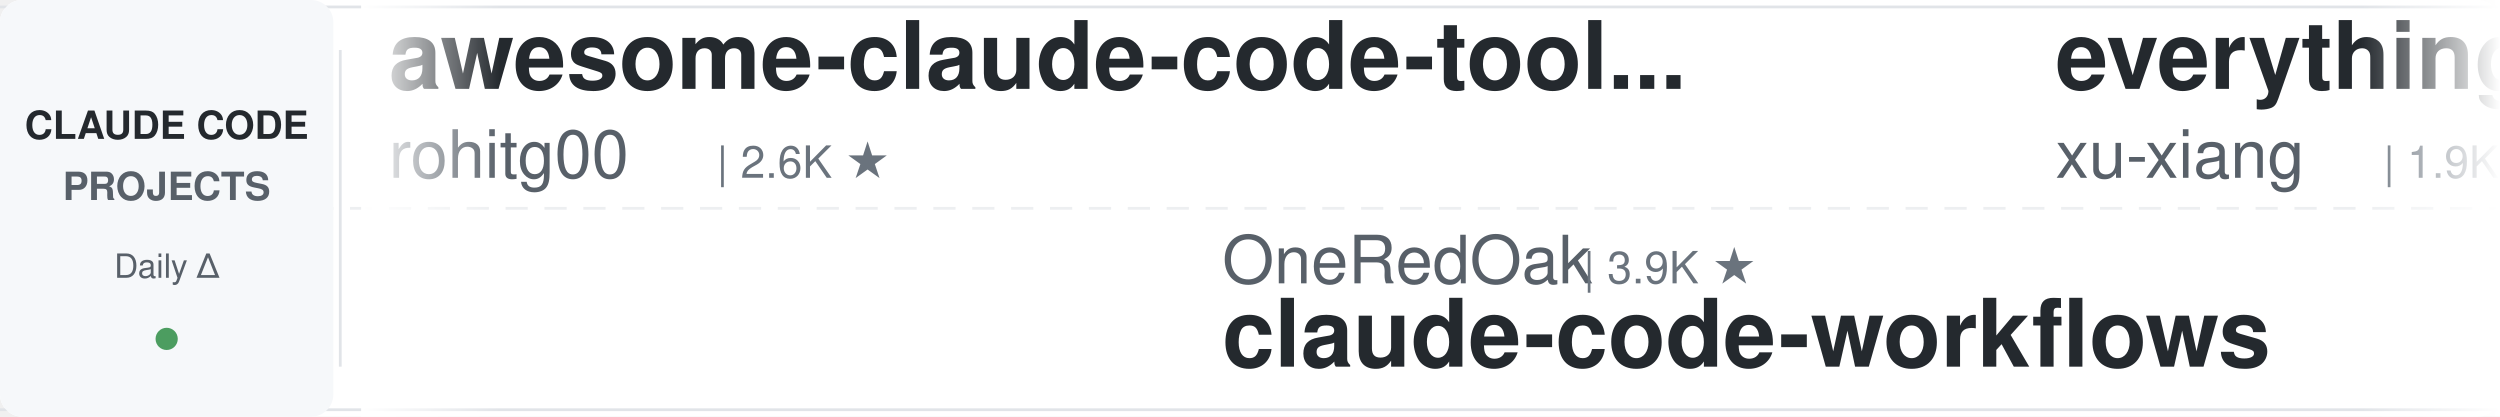
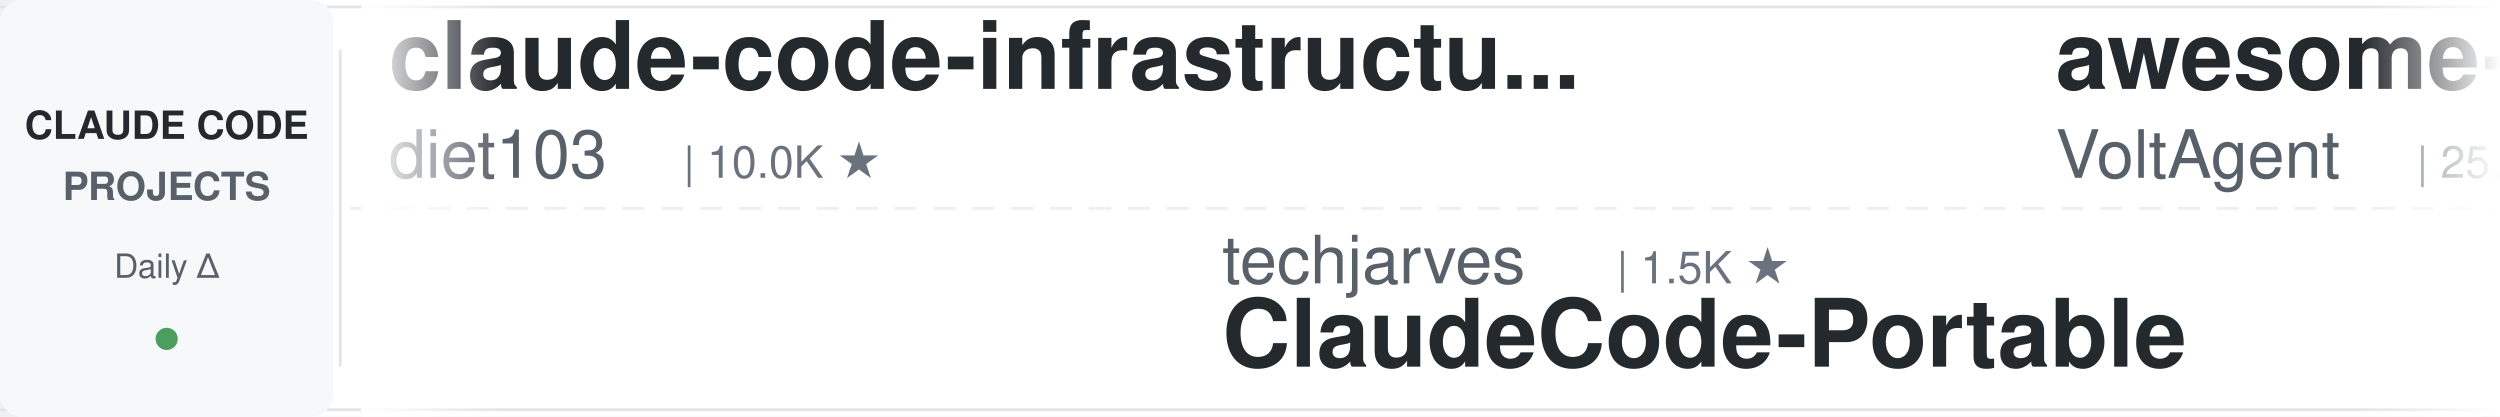
<svg xmlns="http://www.w3.org/2000/svg" width="900" height="150">
  <defs>
    <linearGradient id="leftFade" x1="0%" y1="0%" x2="100%" y2="0%">
      <stop offset="0%" style="stop-color:#ffffff;stop-opacity:1" />
      <stop offset="100%" style="stop-color:#ffffff;stop-opacity:0" />
    </linearGradient>
    <linearGradient id="rightFade" x1="0%" y1="0%" x2="100%" y2="0%">
      <stop offset="0%" style="stop-color:#ffffff;stop-opacity:0" />
      <stop offset="100%" style="stop-color:#ffffff;stop-opacity:1" />
    </linearGradient>
  </defs>
  <rect width="900" height="150" fill="#ffffff" rx="8" />
  <rect x="0" y="2" width="900" height="1" fill="#e1e4e8" />
  <rect x="0" y="147" width="900" height="1" fill="#e1e4e8" />
  <line x1="0" y1="75" x2="900" y2="75" stroke="#e1e4e8" stroke-width="1" stroke-dasharray="8 6" opacity="0.6" />
  <rect x="0" y="0" width="120" height="150" fill="#f6f8fa" rx="8" />
  <text x="60" y="50" font-family="-apple-system, BlinkMacSystemFont, 'Segoe UI', Helvetica, Arial, sans-serif" font-size="14" font-weight="600" fill="#24292e" text-anchor="middle">CLAUDE CODE</text>
  <text x="60" y="72" font-family="-apple-system, BlinkMacSystemFont, 'Segoe UI', Helvetica, Arial, sans-serif" font-size="14" font-weight="600" fill="#586069" text-anchor="middle">PROJECTS</text>
  <text x="60" y="100" font-family="-apple-system, BlinkMacSystemFont, 'Segoe UI', Helvetica, Arial, sans-serif" font-size="12" font-weight="500" fill="#586069" text-anchor="middle">Daily Δ</text>
  <circle cx="60" cy="122" r="4" fill="#22863a" opacity="0.8" />
  <rect x="122" y="18" width="1" height="114" fill="#e1e4e8" />
  <clipPath id="tickerClip">
    <rect x="130" y="0" width="770" height="150" />
  </clipPath>
  <g clip-path="url(#tickerClip)">
    <g id="tickerItems">
      <animateTransform attributeName="transform" attributeType="XML" type="translate" from="0 0" to="-3000 0" dur="54s" repeatCount="indefinite" />
      <g transform="translate(0, 0)">
-         <text x="140" y="32" font-family="-apple-system, BlinkMacSystemFont, 'Segoe UI', Helvetica, Arial, sans-serif" font-size="34" font-weight="600" fill="#24292e">awesome-claude-code-tool...</text>
-         <text x="140" y="64" font-family="-apple-system, BlinkMacSystemFont, 'Segoe UI', Helvetica, Arial, sans-serif" font-size="24" font-weight="400" fill="#586069">rohitg00</text>
-         <text x="258" y="64" font-family="-apple-system, BlinkMacSystemFont, 'Segoe UI', Helvetica, Arial, sans-serif" font-size="16" font-weight="500" fill="#6a737d">| 2.6K ★</text>
+         <text x="140" y="32" font-family="-apple-system, BlinkMacSystemFont, 'Segoe UI', Helvetica, Arial, sans-serif" font-size="34" font-weight="600" fill="#24292e">claude-code-infrastructu...</text>
+         <text x="140" y="64" font-family="-apple-system, BlinkMacSystemFont, 'Segoe UI', Helvetica, Arial, sans-serif" font-size="24" font-weight="400" fill="#586069">diet103</text>
+         <text x="246" y="64" font-family="-apple-system, BlinkMacSystemFont, 'Segoe UI', Helvetica, Arial, sans-serif" font-size="16" font-weight="500" fill="#6a737d">| 10.0K ★</text>
      </g>
      <g transform="translate(300, 0)">
-         <text x="140" y="102" font-family="-apple-system, BlinkMacSystemFont, 'Segoe UI', Helvetica, Arial, sans-serif" font-size="24" font-weight="400" fill="#586069">OneRedOak</text>
-         <text x="270" y="102" font-family="-apple-system, BlinkMacSystemFont, 'Segoe UI', Helvetica, Arial, sans-serif" font-size="16" font-weight="500" fill="#6a737d">| 3.9K ★</text>
-         <text x="140" y="132" font-family="-apple-system, BlinkMacSystemFont, 'Segoe UI', Helvetica, Arial, sans-serif" font-size="34" font-weight="600" fill="#24292e">claude-code-workflows</text>
+         <text x="140" y="102" font-family="-apple-system, BlinkMacSystemFont, 'Segoe UI', Helvetica, Arial, sans-serif" font-size="24" font-weight="400" fill="#586069">techjarves</text>
+         <text x="282" y="102" font-family="-apple-system, BlinkMacSystemFont, 'Segoe UI', Helvetica, Arial, sans-serif" font-size="16" font-weight="500" fill="#6a737d">| 1.5K ★</text>
+         <text x="140" y="132" font-family="-apple-system, BlinkMacSystemFont, 'Segoe UI', Helvetica, Arial, sans-serif" font-size="34" font-weight="600" fill="#24292e">ClaudeCode-Portable</text>
      </g>
      <g transform="translate(600, 0)">
-         <text x="140" y="32" font-family="-apple-system, BlinkMacSystemFont, 'Segoe UI', Helvetica, Arial, sans-serif" font-size="34" font-weight="600" fill="#24292e">everything-claude-code-z...</text>
-         <text x="140" y="64" font-family="-apple-system, BlinkMacSystemFont, 'Segoe UI', Helvetica, Arial, sans-serif" font-size="24" font-weight="400" fill="#586069">xu-xiang</text>
-         <text x="258" y="64" font-family="-apple-system, BlinkMacSystemFont, 'Segoe UI', Helvetica, Arial, sans-serif" font-size="16" font-weight="500" fill="#6a737d">| 1.9K ★</text>
+         <text x="140" y="32" font-family="-apple-system, BlinkMacSystemFont, 'Segoe UI', Helvetica, Arial, sans-serif" font-size="34" font-weight="600" fill="#24292e">awesome-claude-code-suba...</text>
+         <text x="140" y="64" font-family="-apple-system, BlinkMacSystemFont, 'Segoe UI', Helvetica, Arial, sans-serif" font-size="24" font-weight="400" fill="#586069">VoltAgent</text>
+         <text x="270" y="64" font-family="-apple-system, BlinkMacSystemFont, 'Segoe UI', Helvetica, Arial, sans-serif" font-size="16" font-weight="500" fill="#6a737d">| 25.1K ★</text>
      </g>
      <g transform="translate(900, 0)">
-         <text x="140" y="102" font-family="-apple-system, BlinkMacSystemFont, 'Segoe UI', Helvetica, Arial, sans-serif" font-size="24" font-weight="400" fill="#586069">hangsman</text>
-         <text x="258" y="102" font-family="-apple-system, BlinkMacSystemFont, 'Segoe UI', Helvetica, Arial, sans-serif" font-size="16" font-weight="500" fill="#6a737d">| 794 ★</text>
-         <text x="140" y="132" font-family="-apple-system, BlinkMacSystemFont, 'Segoe UI', Helvetica, Arial, sans-serif" font-size="34" font-weight="600" fill="#24292e">claude-code-source</text>
+         <text x="140" y="102" font-family="-apple-system, BlinkMacSystemFont, 'Segoe UI', Helvetica, Arial, sans-serif" font-size="24" font-weight="400" fill="#586069">digitalsamba</text>
+         <text x="306" y="102" font-family="-apple-system, BlinkMacSystemFont, 'Segoe UI', Helvetica, Arial, sans-serif" font-size="16" font-weight="500" fill="#6a737d">| 2.1K ★</text>
+         <text x="140" y="132" font-family="-apple-system, BlinkMacSystemFont, 'Segoe UI', Helvetica, Arial, sans-serif" font-size="34" font-weight="600" fill="#24292e">claude-code-video-toolki...</text>
      </g>
      <g transform="translate(1200, 0)">
-         <text x="140" y="32" font-family="-apple-system, BlinkMacSystemFont, 'Segoe UI', Helvetica, Arial, sans-serif" font-size="34" font-weight="600" fill="#24292e">claude-code-book</text>
-         <text x="140" y="64" font-family="-apple-system, BlinkMacSystemFont, 'Segoe UI', Helvetica, Arial, sans-serif" font-size="24" font-weight="400" fill="#586069">lintsinghua</text>
-         <text x="294" y="64" font-family="-apple-system, BlinkMacSystemFont, 'Segoe UI', Helvetica, Arial, sans-serif" font-size="16" font-weight="500" fill="#6a737d">| 4.2K ★</text>
+         <text x="140" y="32" font-family="-apple-system, BlinkMacSystemFont, 'Segoe UI', Helvetica, Arial, sans-serif" font-size="34" font-weight="600" fill="#24292e">oh-my-claudecode</text>
+         <text x="140" y="64" font-family="-apple-system, BlinkMacSystemFont, 'Segoe UI', Helvetica, Arial, sans-serif" font-size="24" font-weight="400" fill="#586069">Yeachan-Heo</text>
+         <text x="294" y="64" font-family="-apple-system, BlinkMacSystemFont, 'Segoe UI', Helvetica, Arial, sans-serif" font-size="16" font-weight="500" fill="#6a737d">| 39.2K ★</text>
      </g>
      <g transform="translate(1500, 0)">
+         <text x="140" y="102" font-family="-apple-system, BlinkMacSystemFont, 'Segoe UI', Helvetica, Arial, sans-serif" font-size="24" font-weight="400" fill="#586069">overwirehq</text>
+         <text x="282" y="102" font-family="-apple-system, BlinkMacSystemFont, 'Segoe UI', Helvetica, Arial, sans-serif" font-size="16" font-weight="500" fill="#6a737d">| 2.8K ★</text>
+         <text x="140" y="132" font-family="-apple-system, BlinkMacSystemFont, 'Segoe UI', Helvetica, Arial, sans-serif" font-size="34" font-weight="600" fill="#24292e">claude-code-telegram</text>
+       </g>
+       <g transform="translate(1800, 0)">
+         <text x="140" y="32" font-family="-apple-system, BlinkMacSystemFont, 'Segoe UI', Helvetica, Arial, sans-serif" font-size="34" font-weight="600" fill="#24292e">claude-code-showcase</text>
+         <text x="140" y="64" font-family="-apple-system, BlinkMacSystemFont, 'Segoe UI', Helvetica, Arial, sans-serif" font-size="24" font-weight="400" fill="#586069">ChrisWiles</text>
+         <text x="282" y="64" font-family="-apple-system, BlinkMacSystemFont, 'Segoe UI', Helvetica, Arial, sans-serif" font-size="16" font-weight="500" fill="#6a737d">| 6.1K ★</text>
+       </g>
+       <g transform="translate(2100, 0)">
        <text x="140" y="102" font-family="-apple-system, BlinkMacSystemFont, 'Segoe UI', Helvetica, Arial, sans-serif" font-size="24" font-weight="400" fill="#586069">Chachamaru127</text>
        <text x="318" y="102" font-family="-apple-system, BlinkMacSystemFont, 'Segoe UI', Helvetica, Arial, sans-serif" font-size="16" font-weight="500" fill="#6a737d">| 3.1K ★</text>
        <text x="140" y="132" font-family="-apple-system, BlinkMacSystemFont, 'Segoe UI', Helvetica, Arial, sans-serif" font-size="34" font-weight="600" fill="#24292e">claude-code-harness</text>
-       </g>
-       <g transform="translate(1800, 0)">
-         <text x="140" y="32" font-family="-apple-system, BlinkMacSystemFont, 'Segoe UI', Helvetica, Arial, sans-serif" font-size="34" font-weight="600" fill="#24292e">claude-code-rust</text>
-         <text x="140" y="64" font-family="-apple-system, BlinkMacSystemFont, 'Segoe UI', Helvetica, Arial, sans-serif" font-size="24" font-weight="400" fill="#586069">lorryjovens-hub</text>
-         <text x="342" y="64" font-family="-apple-system, BlinkMacSystemFont, 'Segoe UI', Helvetica, Arial, sans-serif" font-size="16" font-weight="500" fill="#6a737d">| 1.7K ★</text>
-       </g>
-       <g transform="translate(2100, 0)">
-         <text x="140" y="102" font-family="-apple-system, BlinkMacSystemFont, 'Segoe UI', Helvetica, Arial, sans-serif" font-size="24" font-weight="400" fill="#586069">ChrisWiles</text>
-         <text x="282" y="102" font-family="-apple-system, BlinkMacSystemFont, 'Segoe UI', Helvetica, Arial, sans-serif" font-size="16" font-weight="500" fill="#6a737d">| 6.1K ★</text>
-         <text x="140" y="132" font-family="-apple-system, BlinkMacSystemFont, 'Segoe UI', Helvetica, Arial, sans-serif" font-size="34" font-weight="600" fill="#24292e">claude-code-showcase</text>
      </g>
      <g transform="translate(2400, 0)">
        <text x="140" y="32" font-family="-apple-system, BlinkMacSystemFont, 'Segoe UI', Helvetica, Arial, sans-serif" font-size="34" font-weight="600" fill="#24292e">Claude-Code-Source-Study</text>
        <text x="140" y="64" font-family="-apple-system, BlinkMacSystemFont, 'Segoe UI', Helvetica, Arial, sans-serif" font-size="24" font-weight="400" fill="#586069">luyao618</text>
        <text x="258" y="64" font-family="-apple-system, BlinkMacSystemFont, 'Segoe UI', Helvetica, Arial, sans-serif" font-size="16" font-weight="500" fill="#6a737d">| 1.7K ★</text>
      </g>
      <g transform="translate(2700, 0)">
-         <text x="140" y="102" font-family="-apple-system, BlinkMacSystemFont, 'Segoe UI', Helvetica, Arial, sans-serif" font-size="24" font-weight="400" fill="#586069">kodu-ai</text>
-         <text x="246" y="102" font-family="-apple-system, BlinkMacSystemFont, 'Segoe UI', Helvetica, Arial, sans-serif" font-size="16" font-weight="500" fill="#6a737d">| 5.2K ★</text>
-         <text x="140" y="132" font-family="-apple-system, BlinkMacSystemFont, 'Segoe UI', Helvetica, Arial, sans-serif" font-size="34" font-weight="600" fill="#24292e">claude-coder</text>
+         <text x="140" y="102" font-family="-apple-system, BlinkMacSystemFont, 'Segoe UI', Helvetica, Arial, sans-serif" font-size="24" font-weight="400" fill="#586069">huangjia2019</text>
+         <text x="306" y="102" font-family="-apple-system, BlinkMacSystemFont, 'Segoe UI', Helvetica, Arial, sans-serif" font-size="16" font-weight="500" fill="#6a737d">| 1.1K ★</text>
+         <text x="140" y="132" font-family="-apple-system, BlinkMacSystemFont, 'Segoe UI', Helvetica, Arial, sans-serif" font-size="34" font-weight="600" fill="#24292e">claude-code-engineering</text>
      </g>
      <g transform="translate(3000, 0)">
-         <text x="140" y="32" font-family="-apple-system, BlinkMacSystemFont, 'Segoe UI', Helvetica, Arial, sans-serif" font-size="34" font-weight="600" fill="#24292e">awesome-claude-code-tool...</text>
-         <text x="140" y="64" font-family="-apple-system, BlinkMacSystemFont, 'Segoe UI', Helvetica, Arial, sans-serif" font-size="24" font-weight="400" fill="#586069">rohitg00</text>
-         <text x="258" y="64" font-family="-apple-system, BlinkMacSystemFont, 'Segoe UI', Helvetica, Arial, sans-serif" font-size="16" font-weight="500" fill="#6a737d">| 2.6K ★</text>
+         <text x="140" y="32" font-family="-apple-system, BlinkMacSystemFont, 'Segoe UI', Helvetica, Arial, sans-serif" font-size="34" font-weight="600" fill="#24292e">claude-code-infrastructu...</text>
+         <text x="140" y="64" font-family="-apple-system, BlinkMacSystemFont, 'Segoe UI', Helvetica, Arial, sans-serif" font-size="24" font-weight="400" fill="#586069">diet103</text>
+         <text x="246" y="64" font-family="-apple-system, BlinkMacSystemFont, 'Segoe UI', Helvetica, Arial, sans-serif" font-size="16" font-weight="500" fill="#6a737d">| 10.0K ★</text>
      </g>
      <g transform="translate(3300, 0)">
-         <text x="140" y="102" font-family="-apple-system, BlinkMacSystemFont, 'Segoe UI', Helvetica, Arial, sans-serif" font-size="24" font-weight="400" fill="#586069">OneRedOak</text>
-         <text x="270" y="102" font-family="-apple-system, BlinkMacSystemFont, 'Segoe UI', Helvetica, Arial, sans-serif" font-size="16" font-weight="500" fill="#6a737d">| 3.9K ★</text>
-         <text x="140" y="132" font-family="-apple-system, BlinkMacSystemFont, 'Segoe UI', Helvetica, Arial, sans-serif" font-size="34" font-weight="600" fill="#24292e">claude-code-workflows</text>
+         <text x="140" y="102" font-family="-apple-system, BlinkMacSystemFont, 'Segoe UI', Helvetica, Arial, sans-serif" font-size="24" font-weight="400" fill="#586069">techjarves</text>
+         <text x="282" y="102" font-family="-apple-system, BlinkMacSystemFont, 'Segoe UI', Helvetica, Arial, sans-serif" font-size="16" font-weight="500" fill="#6a737d">| 1.5K ★</text>
+         <text x="140" y="132" font-family="-apple-system, BlinkMacSystemFont, 'Segoe UI', Helvetica, Arial, sans-serif" font-size="34" font-weight="600" fill="#24292e">ClaudeCode-Portable</text>
      </g>
      <g transform="translate(3600, 0)">
-         <text x="140" y="32" font-family="-apple-system, BlinkMacSystemFont, 'Segoe UI', Helvetica, Arial, sans-serif" font-size="34" font-weight="600" fill="#24292e">everything-claude-code-z...</text>
-         <text x="140" y="64" font-family="-apple-system, BlinkMacSystemFont, 'Segoe UI', Helvetica, Arial, sans-serif" font-size="24" font-weight="400" fill="#586069">xu-xiang</text>
-         <text x="258" y="64" font-family="-apple-system, BlinkMacSystemFont, 'Segoe UI', Helvetica, Arial, sans-serif" font-size="16" font-weight="500" fill="#6a737d">| 1.9K ★</text>
+         <text x="140" y="32" font-family="-apple-system, BlinkMacSystemFont, 'Segoe UI', Helvetica, Arial, sans-serif" font-size="34" font-weight="600" fill="#24292e">awesome-claude-code-suba...</text>
+         <text x="140" y="64" font-family="-apple-system, BlinkMacSystemFont, 'Segoe UI', Helvetica, Arial, sans-serif" font-size="24" font-weight="400" fill="#586069">VoltAgent</text>
+         <text x="270" y="64" font-family="-apple-system, BlinkMacSystemFont, 'Segoe UI', Helvetica, Arial, sans-serif" font-size="16" font-weight="500" fill="#6a737d">| 25.1K ★</text>
      </g>
      <g transform="translate(3900, 0)">
-         <text x="140" y="102" font-family="-apple-system, BlinkMacSystemFont, 'Segoe UI', Helvetica, Arial, sans-serif" font-size="24" font-weight="400" fill="#586069">hangsman</text>
-         <text x="258" y="102" font-family="-apple-system, BlinkMacSystemFont, 'Segoe UI', Helvetica, Arial, sans-serif" font-size="16" font-weight="500" fill="#6a737d">| 794 ★</text>
-         <text x="140" y="132" font-family="-apple-system, BlinkMacSystemFont, 'Segoe UI', Helvetica, Arial, sans-serif" font-size="34" font-weight="600" fill="#24292e">claude-code-source</text>
+         <text x="140" y="102" font-family="-apple-system, BlinkMacSystemFont, 'Segoe UI', Helvetica, Arial, sans-serif" font-size="24" font-weight="400" fill="#586069">digitalsamba</text>
+         <text x="306" y="102" font-family="-apple-system, BlinkMacSystemFont, 'Segoe UI', Helvetica, Arial, sans-serif" font-size="16" font-weight="500" fill="#6a737d">| 2.1K ★</text>
+         <text x="140" y="132" font-family="-apple-system, BlinkMacSystemFont, 'Segoe UI', Helvetica, Arial, sans-serif" font-size="34" font-weight="600" fill="#24292e">claude-code-video-toolki...</text>
      </g>
    </g>
  </g>
  <rect x="130" y="0" width="50" height="150" fill="url(#leftFade)" />
  <rect x="850" y="0" width="50" height="150" fill="url(#rightFade)" />
</svg>
